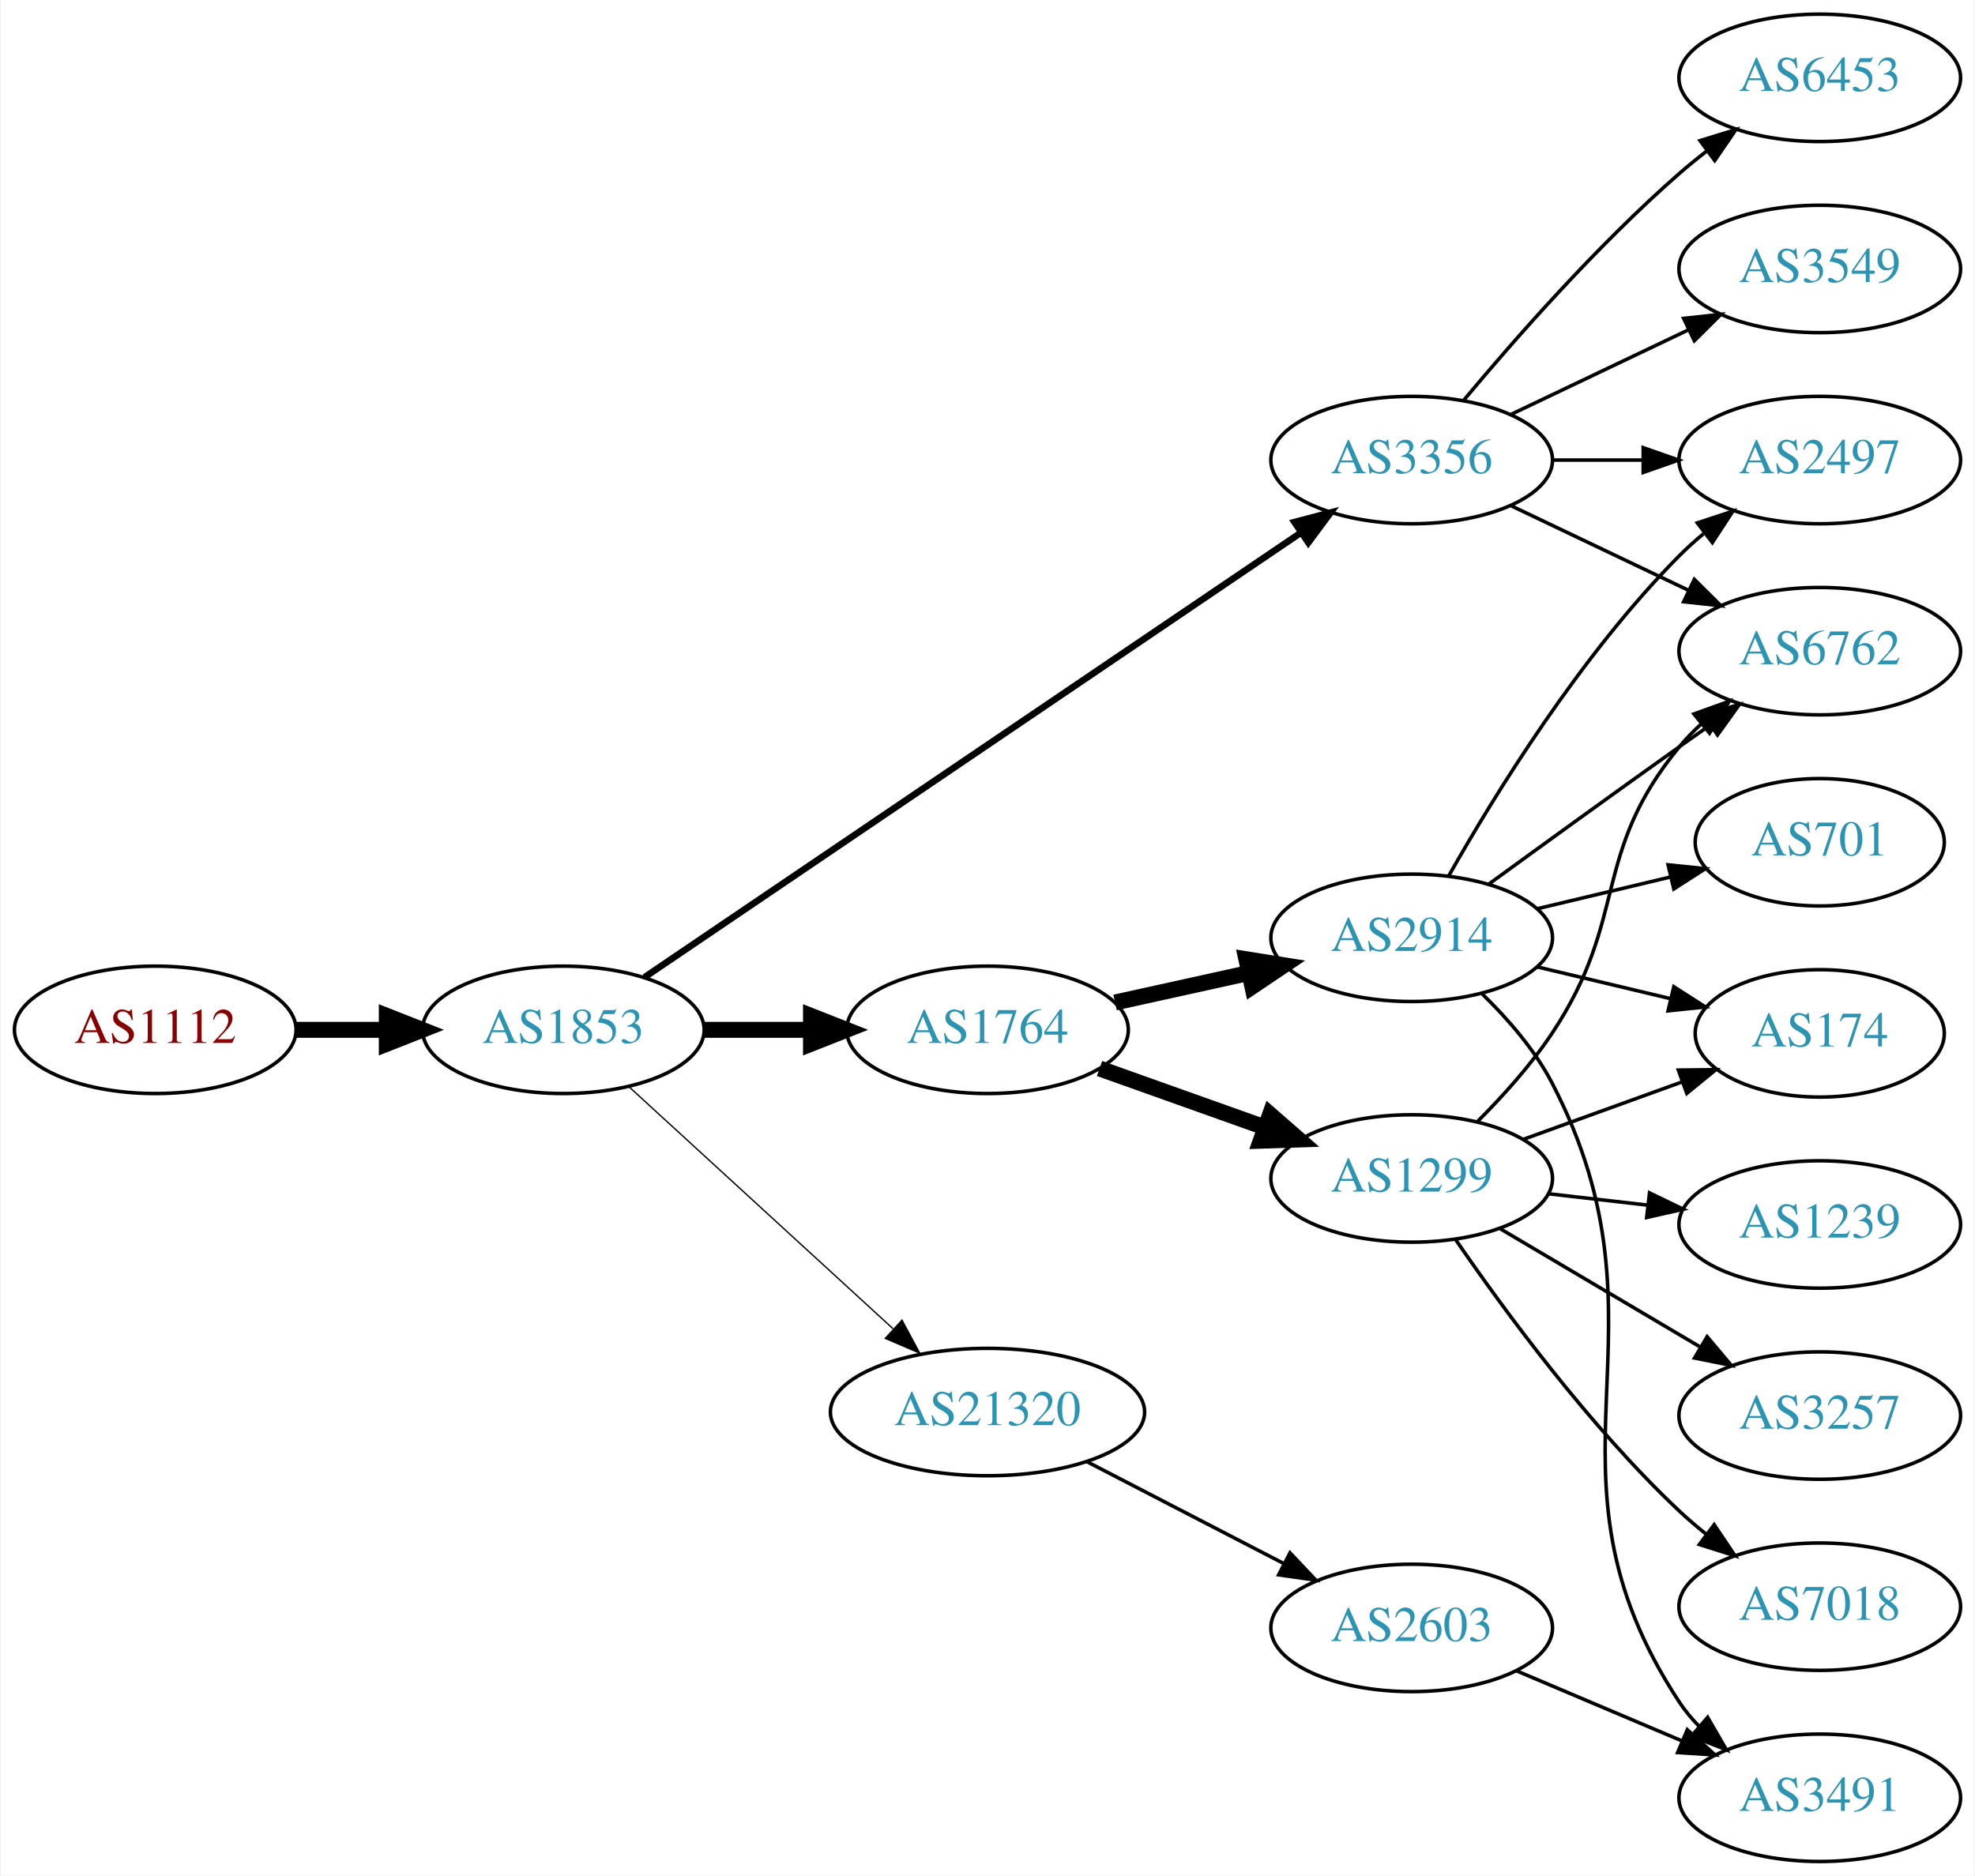
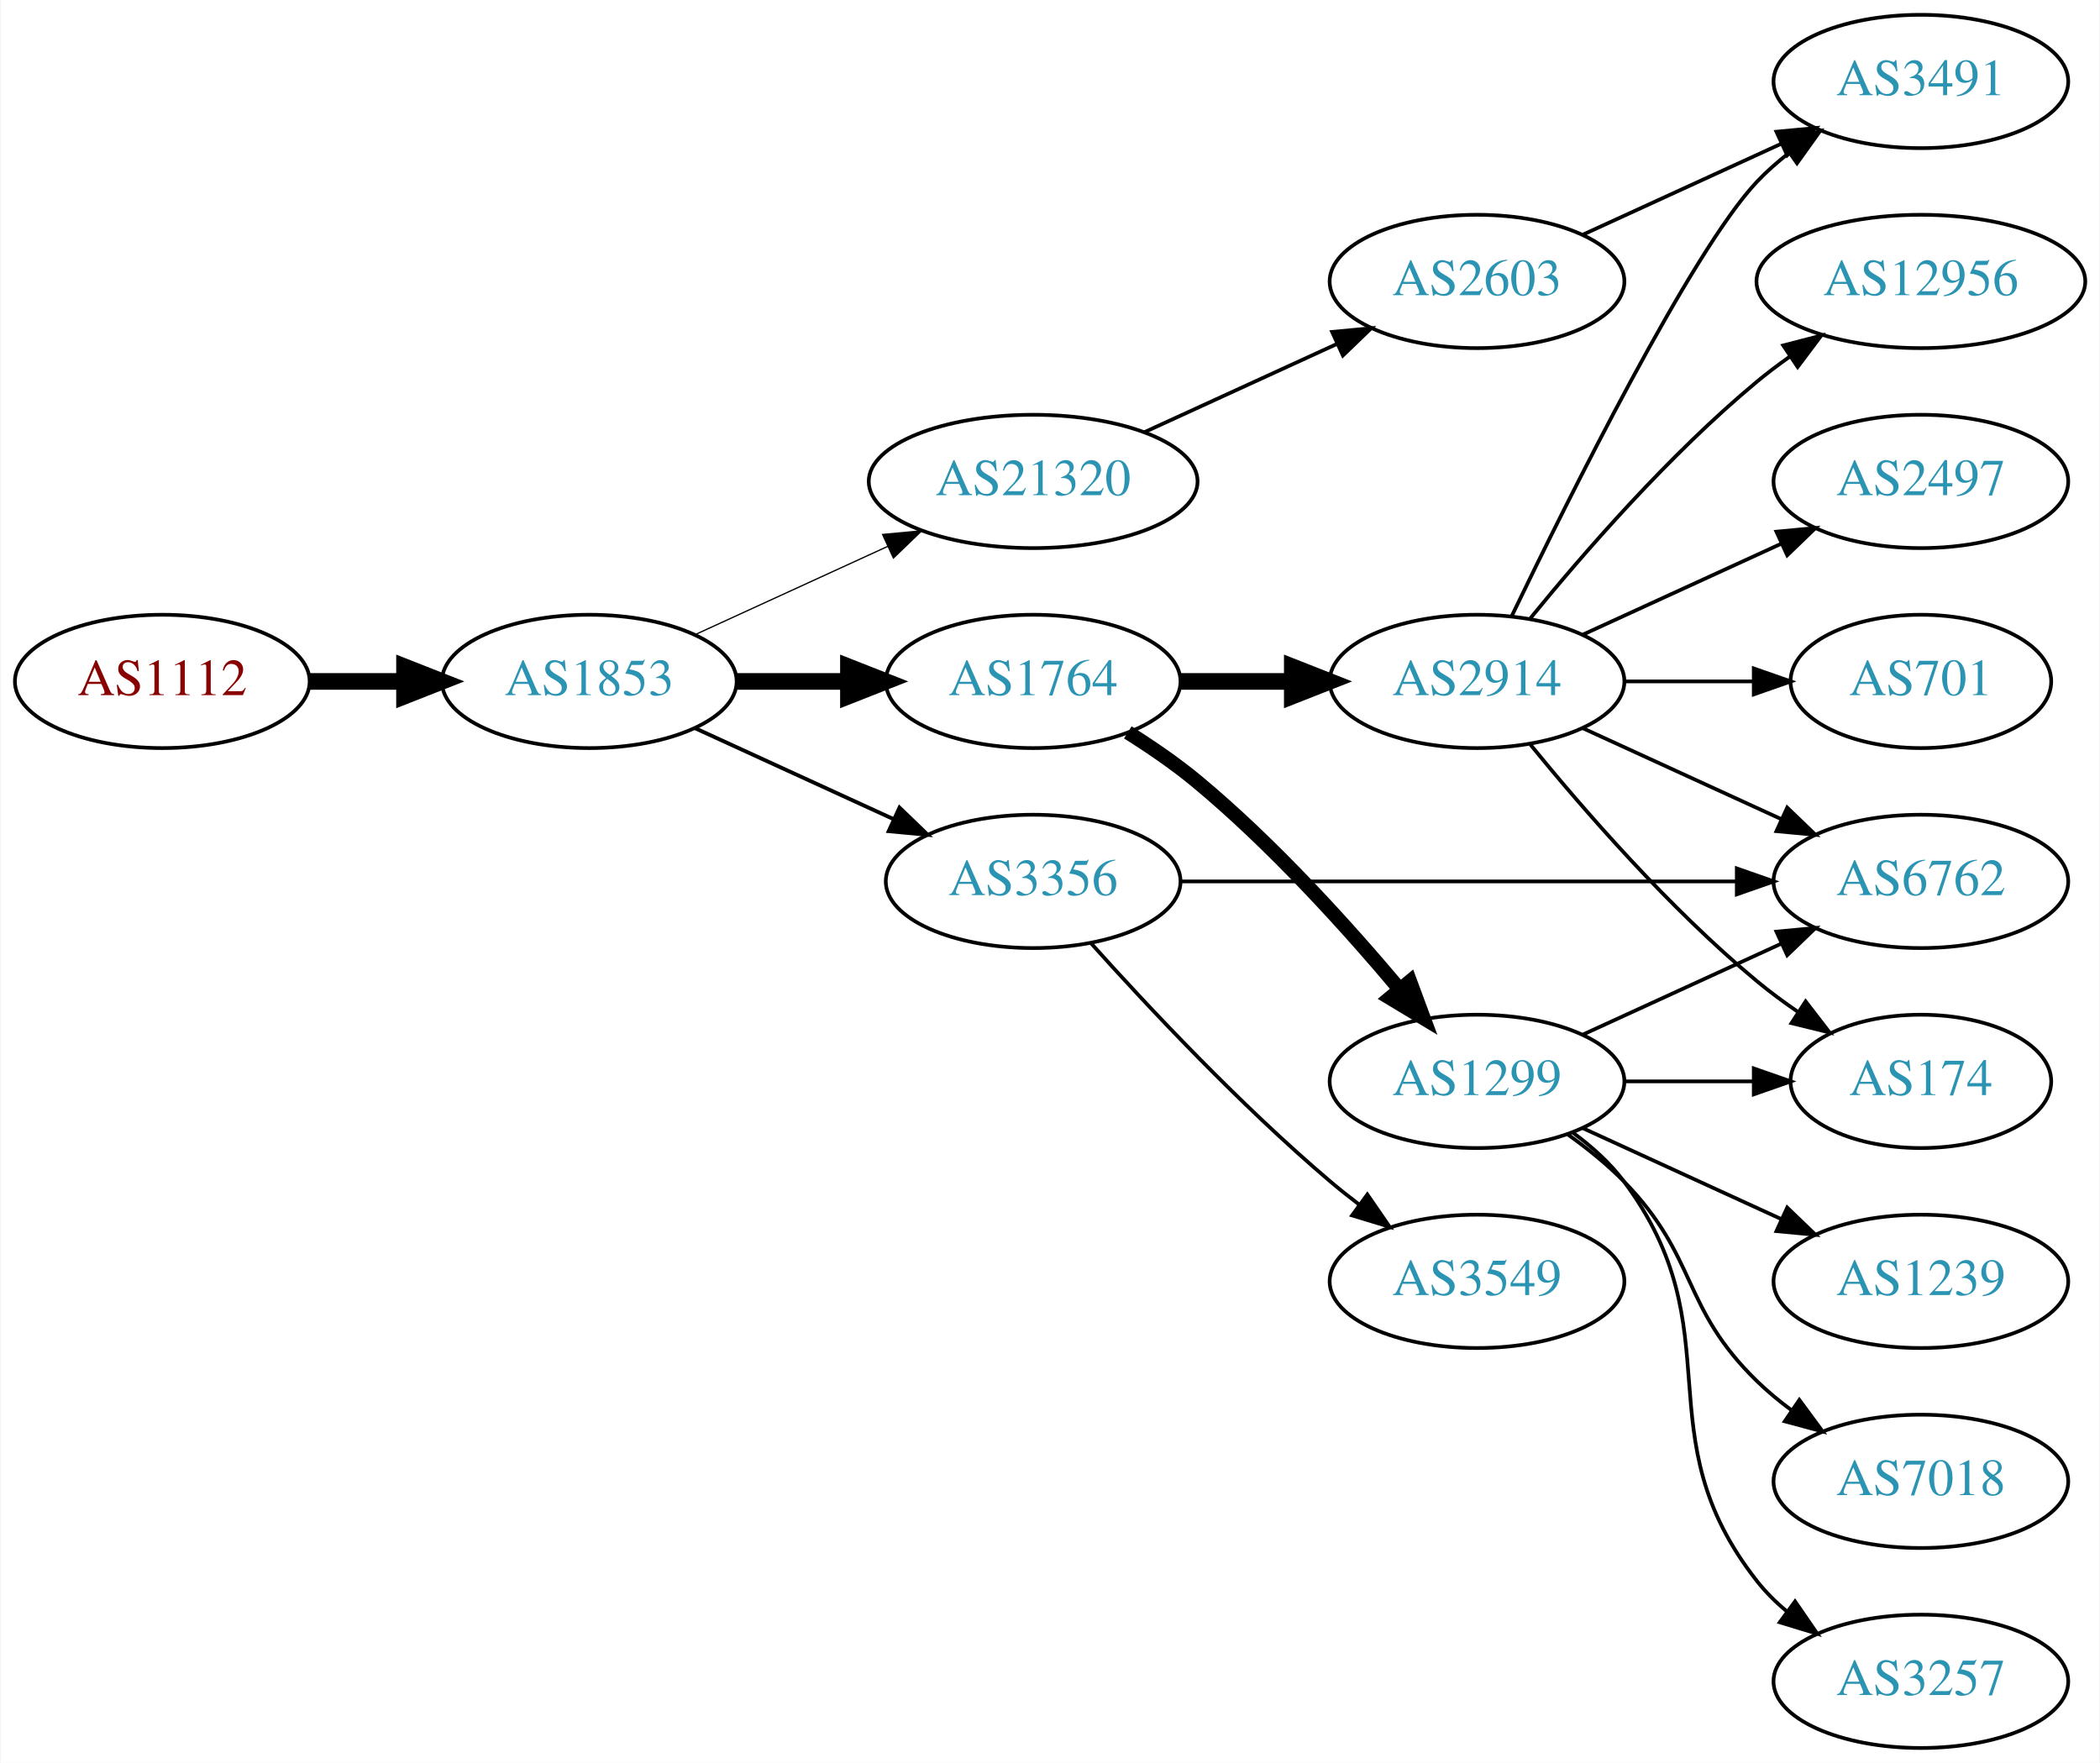
- <svg xmlns="http://www.w3.org/2000/svg" xmlns:xlink="http://www.w3.org/1999/xlink" width="558pt" height="530pt" viewBox="0.00 0.00 557.56 530.00">
-   <g id="graph0" class="graph" transform="scale(1 1) rotate(0) translate(4 526)">
-     <polygon fill="white" stroke="none" points="-4,4 -4,-526 553.564,-526 553.564,4 -4,4" />
+ <svg xmlns="http://www.w3.org/2000/svg" xmlns:xlink="http://www.w3.org/1999/xlink" width="567pt" height="476pt" viewBox="0.00 0.00 566.66 476.00">
+   <g id="graph0" class="graph" transform="scale(1 1) rotate(0) translate(4 472)">
+     <polygon fill="white" stroke="none" points="-4,4 -4,-472 562.663,-472 562.663,4 -4,4" />
    <g id="node1" class="node">
      <g id="a_node1">
        <a xlink:href="/asn/1112" xlink:title="AS1112 ~ Montanuniversitaet Leoben [AT]">
-           <ellipse fill="#ffffff" stroke="black" cx="39.647" cy="-235" rx="39.794" ry="18" />
-           <text text-anchor="middle" x="39.647" y="-231.3" font-family="Times,serif" font-size="14.00" fill="#880000">AS1112</text>
+           <ellipse fill="#ffffff" stroke="black" cx="39.647" cy="-288" rx="39.794" ry="18" />
+           <text text-anchor="middle" x="39.647" y="-284.3" font-family="Times,serif" font-size="14.00" fill="#880000">AS1112</text>
        </a>
      </g>
    </g>
    <g id="node2" class="node">
      <g id="a_node2">
        <a xlink:href="/asn/1853" xlink:title="AS1853 ~ ACOnet Backbone [AT]">
-           <ellipse fill="#ffffff" stroke="black" cx="154.939" cy="-235" rx="39.794" ry="18" />
-           <text text-anchor="middle" x="154.939" y="-231.3" font-family="Times,serif" font-size="14.00" fill="#2c94b3">AS1853</text>
+           <ellipse fill="#ffffff" stroke="black" cx="154.939" cy="-288" rx="39.794" ry="18" />
+           <text text-anchor="middle" x="154.939" y="-284.3" font-family="Times,serif" font-size="14.00" fill="#2c94b3">AS1853</text>
        </a>
      </g>
    </g>
    <g id="edge1" class="edge">
-       <path fill="none" stroke="black" stroke-width="4.5" d="M79.319,-235C87.522,-235 96.286,-235 104.818,-235" />
-       <polygon fill="black" stroke="black" stroke-width="4.5" points="105.057,-238.938 115.057,-235 105.057,-231.063 105.057,-238.938" />
+       <path fill="none" stroke="black" stroke-width="4.5" d="M79.319,-288C87.522,-288 96.286,-288 104.818,-288" />
+       <polygon fill="black" stroke="black" stroke-width="4.5" points="105.057,-291.938 115.057,-288 105.057,-284.063 105.057,-291.938" />
    </g>
    <g id="node3" class="node">
      <g id="a_node3">
        <a xlink:href="/asn/1764" xlink:title="AS1764 ~ NEXTLAYER-AS [AT]">
-           <ellipse fill="#ffffff" stroke="black" cx="274.782" cy="-235" rx="39.794" ry="18" />
-           <text text-anchor="middle" x="274.782" y="-231.3" font-family="Times,serif" font-size="14.00" fill="#2c94b3">AS1764</text>
+           <ellipse fill="#ffffff" stroke="black" cx="274.782" cy="-288" rx="39.794" ry="18" />
+           <text text-anchor="middle" x="274.782" y="-284.3" font-family="Times,serif" font-size="14.00" fill="#2c94b3">AS1764</text>
        </a>
      </g>
    </g>
    <g id="edge2" class="edge">
-       <path fill="none" stroke="black" stroke-width="4.5" d="M194.852,-235C204.405,-235 214.755,-235 224.718,-235" />
-       <polygon fill="black" stroke="black" stroke-width="4.5" points="224.91,-238.938 234.91,-235 224.91,-231.063 224.91,-238.938" />
+       <path fill="none" stroke="black" stroke-width="4.5" d="M194.852,-288C204.405,-288 214.755,-288 224.718,-288" />
+       <polygon fill="black" stroke="black" stroke-width="4.5" points="224.91,-291.938 234.91,-288 224.91,-284.063 224.91,-291.938" />
    </g>
    <g id="node4" class="node">
      <g id="a_node4">
        <a xlink:href="/asn/3356" xlink:title="AS3356 ~ Level 3 Parent, LLC [US]">
-           <ellipse fill="#ffffff" stroke="black" cx="394.625" cy="-396" rx="39.794" ry="18" />
-           <text text-anchor="middle" x="394.625" y="-392.3" font-family="Times,serif" font-size="14.00" fill="#2c94b3">AS3356</text>
+           <ellipse fill="#ffffff" stroke="black" cx="274.782" cy="-234" rx="39.794" ry="18" />
+           <text text-anchor="middle" x="274.782" y="-230.3" font-family="Times,serif" font-size="14.00" fill="#2c94b3">AS3356</text>
        </a>
      </g>
    </g>
    <g id="edge3" class="edge">
-       <path fill="none" stroke="black" stroke-width="1.875" d="M177.874,-249.858C220.501,-278.732 314.596,-342.469 363.216,-375.402" />
-       <polygon fill="black" stroke="black" stroke-width="1.875" points="361.5,-378.468 371.743,-381.178 365.426,-372.672 361.5,-378.468" />
+       <path fill="none" stroke="black" stroke-width="1.038" d="M183.568,-275.339C199.525,-268.027 219.796,-258.739 237.079,-250.819" />
+       <polygon fill="black" stroke="black" stroke-width="1.038" points="238.693,-253.929 246.326,-246.581 235.777,-247.565 238.693,-253.929" />
    </g>
    <g id="node5" class="node">
      <g id="a_node5">
        <a xlink:href="/asn/21320" xlink:title="AS21320 ~ GEANT Vereniging [EU]">
-           <ellipse fill="#ffffff" stroke="black" cx="274.782" cy="-127" rx="44.393" ry="18" />
-           <text text-anchor="middle" x="274.782" y="-123.3" font-family="Times,serif" font-size="14.00" fill="#2c94b3">AS21320</text>
+           <ellipse fill="#ffffff" stroke="black" cx="274.782" cy="-342" rx="44.393" ry="18" />
+           <text text-anchor="middle" x="274.782" y="-338.3" font-family="Times,serif" font-size="14.00" fill="#2c94b3">AS21320</text>
        </a>
      </g>
    </g>
    <g id="edge4" class="edge">
-       <path fill="none" stroke="black" stroke-width="0.375" d="M173.582,-218.831C193.339,-200.724 225.542,-171.211 248.093,-150.543" />
-       <polygon fill="black" stroke="black" stroke-width="0.375" points="250.624,-152.971 255.631,-143.635 245.894,-147.811 250.624,-152.971" />
+       <path fill="none" stroke="black" stroke-width="0.346" d="M183.568,-300.661C199.066,-307.762 218.633,-316.728 235.579,-324.494" />
+       <polygon fill="black" stroke="black" stroke-width="0.346" points="234.133,-327.681 244.682,-328.665 237.049,-321.317 234.133,-327.681" />
    </g>
    <g id="node6" class="node">
      <g id="a_node6">
        <a xlink:href="/asn/2914" xlink:title="AS2914 ~ NTT America, Inc. [US]">
-           <ellipse fill="#ffffff" stroke="black" cx="394.625" cy="-261" rx="39.794" ry="18" />
-           <text text-anchor="middle" x="394.625" y="-257.3" font-family="Times,serif" font-size="14.00" fill="#2c94b3">AS2914</text>
+           <ellipse fill="#ffffff" stroke="black" cx="394.625" cy="-288" rx="39.794" ry="18" />
+           <text text-anchor="middle" x="394.625" y="-284.3" font-family="Times,serif" font-size="14.00" fill="#2c94b3">AS2914</text>
        </a>
      </g>
    </g>
    <g id="edge5" class="edge">
-       <path fill="none" stroke="black" stroke-width="4.5" d="M310.82,-242.73C322.704,-245.353 336.149,-248.319 348.696,-251.087" />
-       <polygon fill="black" stroke="black" stroke-width="4.5" points="347.905,-254.945 358.518,-253.254 349.602,-247.255 347.905,-254.945" />
+       <path fill="none" stroke="black" stroke-width="4.5" d="M314.695,-288C324.248,-288 334.598,-288 344.56,-288" />
+       <polygon fill="black" stroke="black" stroke-width="4.5" points="344.753,-291.938 354.753,-288 344.753,-284.063 344.753,-291.938" />
    </g>
    <g id="node7" class="node">
      <g id="a_node7">
        <a xlink:href="/asn/1299" xlink:title="AS1299 ~ Telia Carrier [EU]">
-           <ellipse fill="#ffffff" stroke="black" cx="394.625" cy="-193" rx="39.794" ry="18" />
-           <text text-anchor="middle" x="394.625" y="-189.3" font-family="Times,serif" font-size="14.00" fill="#2c94b3">AS1299</text>
+           <ellipse fill="#ffffff" stroke="black" cx="394.625" cy="-180" rx="39.794" ry="18" />
+           <text text-anchor="middle" x="394.625" y="-176.3" font-family="Times,serif" font-size="14.00" fill="#2c94b3">AS1299</text>
        </a>
      </g>
    </g>
    <g id="edge6" class="edge">
-       <path fill="none" stroke="black" stroke-width="4.5" d="M306.436,-224.075C320.645,-219.01 337.729,-212.922 352.994,-207.481" />
-       <polygon fill="black" stroke="black" stroke-width="4.5" points="354.617,-211.083 362.715,-204.017 351.973,-203.665 354.617,-211.083" />
-     </g>
-     <g id="node8" class="node">
-       <g id="a_node8">
-         <a xlink:href="/asn/2497" xlink:title="AS2497 ~ Internet Initiative Japan Inc. [JP]">
-           <ellipse fill="#ffffff" stroke="black" cx="509.918" cy="-396" rx="39.794" ry="18" />
-           <text text-anchor="middle" x="509.918" y="-392.3" font-family="Times,serif" font-size="14.00" fill="#2c94b3">AS2497</text>
-         </a>
-       </g>
-     </g>
-     <g id="edge14" class="edge">
-       <path fill="none" stroke="black" d="M434.297,-396C442.5,-396 451.264,-396 459.796,-396" />
-       <polygon fill="black" stroke="black" points="460.035,-399.5 470.035,-396 460.035,-392.5 460.035,-399.5" />
-     </g>
-     <g id="node9" class="node">
-       <g id="a_node9">
+       <path fill="none" stroke="black" stroke-width="3.857" d="M300.334,-274.236C306.644,-270.28 313.26,-265.743 318.978,-261 339.344,-244.109 359.5,-221.815 373.724,-204.893" />
+       <polygon fill="black" stroke="black" stroke-width="3.857" points="376.524,-206.999 380.206,-197.065 371.132,-202.535 376.524,-206.999" />
+     </g>
+     <g id="node11" class="node">
+       <g id="a_node11">
        <a xlink:href="/asn/6762" xlink:title="AS6762 ~ TELECOM ITALIA SPARKLE S.p.A. [IT]">
-           <ellipse fill="#ffffff" stroke="black" cx="509.918" cy="-342" rx="39.794" ry="18" />
-           <text text-anchor="middle" x="509.918" y="-338.3" font-family="Times,serif" font-size="14.00" fill="#2c94b3">AS6762</text>
-         </a>
-       </g>
-     </g>
-     <g id="edge15" class="edge">
-       <path fill="none" stroke="black" d="M422.761,-383.066C437.755,-375.919 456.576,-366.948 472.799,-359.215" />
-       <polygon fill="black" stroke="black" points="474.481,-362.291 482.002,-354.829 471.469,-355.972 474.481,-362.291" />
-     </g>
-     <g id="node13" class="node">
-       <g id="a_node13">
-         <a xlink:href="/asn/6453" xlink:title="AS6453 ~ TATA COMMUNICATIONS (AMERICA) INC [US]">
-           <ellipse fill="#ffffff" stroke="black" cx="509.918" cy="-504" rx="39.794" ry="18" />
-           <text text-anchor="middle" x="509.918" y="-500.3" font-family="Times,serif" font-size="14.00" fill="#2c94b3">AS6453</text>
-         </a>
-       </g>
-     </g>
-     <g id="edge12" class="edge">
-       <path fill="none" stroke="black" d="M409.255,-412.817C423.537,-429.929 447.084,-456.745 470.271,-477 472.737,-479.154 475.375,-481.294 478.073,-483.372" />
-       <polygon fill="black" stroke="black" points="476.098,-486.264 486.227,-489.37 480.246,-480.625 476.098,-486.264" />
-     </g>
-     <g id="node14" class="node">
-       <g id="a_node14">
+           <ellipse fill="#ffffff" stroke="black" cx="514.467" cy="-234" rx="39.794" ry="18" />
+           <text text-anchor="middle" x="514.467" y="-230.3" font-family="Times,serif" font-size="14.00" fill="#2c94b3">AS6762</text>
+         </a>
+       </g>
+     </g>
+     <g id="edge19" class="edge">
+       <path fill="none" stroke="black" d="M314.499,-234C355.418,-234 420.058,-234 464.492,-234" />
+       <polygon fill="black" stroke="black" points="464.767,-237.5 474.766,-234 464.766,-230.5 464.767,-237.5" />
+     </g>
+     <g id="node17" class="node">
+       <g id="a_node17">
        <a xlink:href="/asn/3549" xlink:title="AS3549 ~ Level 3 Parent, LLC [US]">
-           <ellipse fill="#ffffff" stroke="black" cx="509.918" cy="-450" rx="39.794" ry="18" />
-           <text text-anchor="middle" x="509.918" y="-446.3" font-family="Times,serif" font-size="14.00" fill="#2c94b3">AS3549</text>
-         </a>
-       </g>
-     </g>
-     <g id="edge13" class="edge">
-       <path fill="none" stroke="black" d="M422.761,-408.934C437.755,-416.081 456.576,-425.052 472.799,-432.785" />
-       <polygon fill="black" stroke="black" points="471.469,-436.028 482.002,-437.171 474.481,-429.709 471.469,-436.028" />
+           <ellipse fill="#ffffff" stroke="black" cx="394.625" cy="-126" rx="39.794" ry="18" />
+           <text text-anchor="middle" x="394.625" y="-122.3" font-family="Times,serif" font-size="14.00" fill="#2c94b3">AS3549</text>
+         </a>
+       </g>
+     </g>
+     <g id="edge18" class="edge">
+       <path fill="none" stroke="black" d="M290.428,-217.275C305.729,-200.235 330.826,-173.477 354.978,-153 357.475,-150.883 360.136,-148.768 362.847,-146.707" />
+       <polygon fill="black" stroke="black" points="365.013,-149.459 371.023,-140.734 360.884,-143.806 365.013,-149.459" />
    </g>
    <g id="node18" class="node">
      <g id="a_node18">
        <a xlink:href="/asn/2603" xlink:title="AS2603 ~ NORDUnet [NO]">
-           <ellipse fill="#ffffff" stroke="black" cx="394.625" cy="-66" rx="39.794" ry="18" />
-           <text text-anchor="middle" x="394.625" y="-62.3" font-family="Times,serif" font-size="14.00" fill="#2c94b3">AS2603</text>
-         </a>
-       </g>
-     </g>
-     <g id="edge21" class="edge">
-       <path fill="none" stroke="black" d="M302.817,-113.005C319.367,-104.439 340.719,-93.386 358.56,-84.151" />
-       <polygon fill="black" stroke="black" points="360.253,-87.215 367.525,-79.51 357.035,-80.999 360.253,-87.215" />
+           <ellipse fill="#ffffff" stroke="black" cx="394.625" cy="-396" rx="39.794" ry="18" />
+           <text text-anchor="middle" x="394.625" y="-392.3" font-family="Times,serif" font-size="14.00" fill="#2c94b3">AS2603</text>
+         </a>
+       </g>
+     </g>
+     <g id="edge20" class="edge">
+       <path fill="none" stroke="black" d="M304.912,-355.348C320.523,-362.502 339.92,-371.391 356.593,-379.03" />
+       <polygon fill="black" stroke="black" points="355.496,-382.378 366.045,-383.362 358.412,-376.014 355.496,-382.378" />
+     </g>
+     <g id="node8" class="node">
+       <g id="a_node8">
+         <a xlink:href="/asn/3491" xlink:title="AS3491 ~ PCCW Global, Inc. [US]">
+           <ellipse fill="#ffffff" stroke="black" cx="514.467" cy="-450" rx="39.794" ry="18" />
+           <text text-anchor="middle" x="514.467" y="-446.3" font-family="Times,serif" font-size="14.00" fill="#2c94b3">AS3491</text>
+         </a>
+       </g>
    </g>
    <g id="edge7" class="edge">
-       <path fill="none" stroke="black" d="M405.084,-278.49C417.866,-301.096 442.298,-340.886 470.271,-369 472.382,-371.121 474.678,-373.188 477.063,-375.171" />
-       <polygon fill="black" stroke="black" points="475.316,-378.242 485.379,-381.556 479.579,-372.69 475.316,-378.242" />
+       <path fill="none" stroke="black" d="M403.972,-305.595C419.439,-337.732 452.584,-404.34 470.271,-423 472.857,-425.728 475.774,-428.294 478.843,-430.677" />
+       <polygon fill="black" stroke="black" points="476.997,-433.658 487.191,-436.543 481.021,-427.93 476.997,-433.658" />
+     </g>
+     <g id="node9" class="node">
+       <g id="a_node9">
+         <a xlink:href="/asn/174" xlink:title="AS174 ~ Cogent Communications [US]">
+           <ellipse fill="#ffffff" stroke="black" cx="514.467" cy="-180" rx="35.194" ry="18" />
+           <text text-anchor="middle" x="514.467" y="-176.3" font-family="Times,serif" font-size="14.00" fill="#2c94b3">AS174</text>
+         </a>
+       </g>
    </g>
    <g id="edge8" class="edge">
-       <path fill="none" stroke="black" d="M416.473,-276.222C431.407,-287.091 452.02,-302.025 470.271,-315 473.091,-317.005 476.034,-319.085 478.983,-321.159" />
-       <polygon fill="black" stroke="black" points="477.01,-324.05 487.207,-326.926 481.029,-318.319 477.01,-324.05" />
+       <path fill="none" stroke="black" d="M409.044,-270.935C423.158,-253.625 446.573,-226.655 470.271,-207 473.734,-204.128 477.527,-201.331 481.381,-198.692" />
+       <polygon fill="black" stroke="black" points="483.343,-201.592 489.814,-193.203 479.524,-195.725 483.343,-201.592" />
    </g>
    <g id="node10" class="node">
      <g id="a_node10">
-         <a xlink:href="/asn/701" xlink:title="AS701 ~ UUNET [US]">
-           <ellipse fill="#ffffff" stroke="black" cx="509.918" cy="-288" rx="35.194" ry="18" />
-           <text text-anchor="middle" x="509.918" y="-284.3" font-family="Times,serif" font-size="14.00" fill="#2c94b3">AS701</text>
+         <a xlink:href="/asn/12956" xlink:title="AS12956 ~ TELXIUS [ES]">
+           <ellipse fill="#ffffff" stroke="black" cx="514.467" cy="-396" rx="44.393" ry="18" />
+           <text text-anchor="middle" x="514.467" y="-392.3" font-family="Times,serif" font-size="14.00" fill="#2c94b3">AS12956</text>
        </a>
      </g>
    </g>
    <g id="edge9" class="edge">
-       <path fill="none" stroke="black" d="M430.232,-269.248C442.026,-272.058 455.331,-275.229 467.599,-278.153" />
-       <polygon fill="black" stroke="black" points="467.065,-281.624 477.604,-280.537 468.687,-274.814 467.065,-281.624" />
-     </g>
-     <g id="node11" class="node">
-       <g id="a_node11">
-         <a xlink:href="/asn/3491" xlink:title="AS3491 ~ PCCW Global, Inc. [US]">
-           <ellipse fill="#ffffff" stroke="black" cx="509.918" cy="-18" rx="39.794" ry="18" />
-           <text text-anchor="middle" x="509.918" y="-14.3" font-family="Times,serif" font-size="14.00" fill="#2c94b3">AS3491</text>
-         </a>
-       </g>
+       <path fill="none" stroke="black" d="M409.044,-305.065C423.158,-322.375 446.573,-349.345 470.271,-369 473.009,-371.271 475.952,-373.494 478.97,-375.63" />
+       <polygon fill="black" stroke="black" points="477.302,-378.725 487.558,-381.379 481.196,-372.908 477.302,-378.725" />
    </g>
    <g id="edge10" class="edge">
-       <path fill="none" stroke="black" d="M414.554,-245.133C421.759,-238.135 429.399,-229.374 434.271,-220 470.895,-149.544 426.626,-111.336 470.271,-45 471.874,-42.564 473.779,-40.283 475.871,-38.162" />
-       <polygon fill="black" stroke="black" points="478.239,-40.741 483.538,-31.567 473.674,-35.434 478.239,-40.741" />
+       <path fill="none" stroke="black" d="M423.253,-275.339C439.21,-268.027 459.481,-258.739 476.764,-250.819" />
+       <polygon fill="black" stroke="black" points="478.378,-253.929 486.011,-246.581 475.462,-247.565 478.378,-253.929" />
    </g>
    <g id="node12" class="node">
      <g id="a_node12">
-         <a xlink:href="/asn/174" xlink:title="AS174 ~ Cogent Communications [US]">
-           <ellipse fill="#ffffff" stroke="black" cx="509.918" cy="-234" rx="35.194" ry="18" />
-           <text text-anchor="middle" x="509.918" y="-230.3" font-family="Times,serif" font-size="14.00" fill="#2c94b3">AS174</text>
+         <a xlink:href="/asn/2497" xlink:title="AS2497 ~ Internet Initiative Japan Inc. [JP]">
+           <ellipse fill="#ffffff" stroke="black" cx="514.467" cy="-342" rx="39.794" ry="18" />
+           <text text-anchor="middle" x="514.467" y="-338.3" font-family="Times,serif" font-size="14.00" fill="#2c94b3">AS2497</text>
        </a>
      </g>
    </g>
    <g id="edge11" class="edge">
-       <path fill="none" stroke="black" d="M430.232,-252.752C442.026,-249.942 455.331,-246.771 467.599,-243.847" />
-       <polygon fill="black" stroke="black" points="468.687,-247.186 477.604,-241.463 467.065,-240.376 468.687,-247.186" />
-     </g>
-     <g id="edge19" class="edge">
-       <path fill="none" stroke="black" d="M413.181,-209.054C420.338,-216.212 428.311,-225.041 434.271,-234 456.092,-266.8 445.206,-284.606 470.271,-315 472.126,-317.25 474.213,-319.396 476.432,-321.424" />
-       <polygon fill="black" stroke="black" points="474.368,-324.256 484.337,-327.844 478.781,-318.823 474.368,-324.256" />
-     </g>
-     <g id="edge18" class="edge">
-       <path fill="none" stroke="black" d="M426.283,-204.095C440.02,-209.067 456.361,-214.98 470.87,-220.231" />
-       <polygon fill="black" stroke="black" points="469.973,-223.628 480.568,-223.74 472.355,-217.046 469.973,-223.628" />
+       <path fill="none" stroke="black" d="M423.253,-300.661C439.21,-307.973 459.481,-317.261 476.764,-325.181" />
+       <polygon fill="black" stroke="black" points="475.462,-328.435 486.011,-329.419 478.378,-322.071 475.462,-328.435" />
+     </g>
+     <g id="node13" class="node">
+       <g id="a_node13">
+         <a xlink:href="/asn/701" xlink:title="AS701 ~ UUNET [US]">
+           <ellipse fill="#ffffff" stroke="black" cx="514.467" cy="-288" rx="35.194" ry="18" />
+           <text text-anchor="middle" x="514.467" y="-284.3" font-family="Times,serif" font-size="14.00" fill="#2c94b3">AS701</text>
+         </a>
+       </g>
+     </g>
+     <g id="edge12" class="edge">
+       <path fill="none" stroke="black" d="M434.537,-288C445.624,-288 457.783,-288 469.166,-288" />
+       <polygon fill="black" stroke="black" points="469.348,-291.5 479.348,-288 469.348,-284.5 469.348,-291.5" />
+     </g>
+     <g id="edge15" class="edge">
+       <path fill="none" stroke="black" d="M434.537,-180C445.624,-180 457.783,-180 469.166,-180" />
+       <polygon fill="black" stroke="black" points="469.348,-183.5 479.348,-180 469.348,-176.5 469.348,-183.5" />
+     </g>
+     <g id="edge14" class="edge">
+       <path fill="none" stroke="black" d="M423.253,-192.661C439.21,-199.973 459.481,-209.261 476.764,-217.181" />
+       <polygon fill="black" stroke="black" points="475.462,-220.435 486.011,-221.419 478.378,-214.071 475.462,-220.435" />
+     </g>
+     <g id="node14" class="node">
+       <g id="a_node14">
+         <a xlink:href="/asn/7018" xlink:title="AS7018 ~ AT&amp;T Services, Inc. [US]">
+           <ellipse fill="#ffffff" stroke="black" cx="514.467" cy="-72" rx="39.794" ry="18" />
+           <text text-anchor="middle" x="514.467" y="-68.3" font-family="Times,serif" font-size="14.00" fill="#2c94b3">AS7018</text>
+         </a>
+       </g>
+     </g>
+     <g id="edge13" class="edge">
+       <path fill="none" stroke="black" d="M419.219,-165.611C424.475,-161.852 429.806,-157.563 434.271,-153 454.443,-132.383 449.578,-119.094 470.271,-99 473.116,-96.237 476.29,-93.614 479.59,-91.166" />
+       <polygon fill="black" stroke="black" points="481.656,-93.993 487.938,-85.462 477.707,-88.214 481.656,-93.993" />
    </g>
    <g id="node15" class="node">
      <g id="a_node15">
-         <a xlink:href="/asn/1239" xlink:title="AS1239 ~ Sprint [US]">
-           <ellipse fill="#ffffff" stroke="black" cx="509.918" cy="-180" rx="39.794" ry="18" />
-           <text text-anchor="middle" x="509.918" y="-176.3" font-family="Times,serif" font-size="14.00" fill="#2c94b3">AS1239</text>
+         <a xlink:href="/asn/3257" xlink:title="AS3257 ~ GTT [DE]">
+           <ellipse fill="#ffffff" stroke="black" cx="514.467" cy="-18" rx="39.794" ry="18" />
+           <text text-anchor="middle" x="514.467" y="-14.3" font-family="Times,serif" font-size="14.00" fill="#2c94b3">AS3257</text>
        </a>
      </g>
    </g>
    <g id="edge16" class="edge">
-       <path fill="none" stroke="black" d="M433.349,-188.671C442.331,-187.641 452.029,-186.528 461.387,-185.454" />
-       <polygon fill="black" stroke="black" points="461.822,-188.927 471.357,-184.31 461.024,-181.973 461.822,-188.927" />
+       <path fill="none" stroke="black" d="M420.555,-166.118C425.631,-162.389 430.549,-157.984 434.271,-153 464.542,-112.458 438.972,-84.754 470.271,-45 472.596,-42.047 475.34,-39.33 478.299,-36.853" />
+       <polygon fill="black" stroke="black" points="480.492,-39.585 486.496,-30.855 476.358,-33.936 480.492,-39.585" />
    </g>
    <g id="node16" class="node">
      <g id="a_node16">
-         <a xlink:href="/asn/3257" xlink:title="AS3257 ~ GTT [DE]">
-           <ellipse fill="#ffffff" stroke="black" cx="509.918" cy="-126" rx="39.794" ry="18" />
-           <text text-anchor="middle" x="509.918" y="-122.3" font-family="Times,serif" font-size="14.00" fill="#2c94b3">AS3257</text>
+         <a xlink:href="/asn/1239" xlink:title="AS1239 ~ Sprint [US]">
+           <ellipse fill="#ffffff" stroke="black" cx="514.467" cy="-126" rx="39.794" ry="18" />
+           <text text-anchor="middle" x="514.467" y="-122.3" font-family="Times,serif" font-size="14.00" fill="#2c94b3">AS1239</text>
        </a>
      </g>
    </g>
    <g id="edge17" class="edge">
-       <path fill="none" stroke="black" d="M419.651,-178.791C436.023,-169.109 457.911,-156.165 475.915,-145.518" />
-       <polygon fill="black" stroke="black" points="478.1,-148.292 484.926,-140.188 474.537,-142.266 478.1,-148.292" />
-     </g>
-     <g id="node17" class="node">
-       <g id="a_node17">
-         <a xlink:href="/asn/7018" xlink:title="AS7018 ~ AT&amp;T Services, Inc. [US]">
-           <ellipse fill="#ffffff" stroke="black" cx="509.918" cy="-72" rx="39.794" ry="18" />
-           <text text-anchor="middle" x="509.918" y="-68.3" font-family="Times,serif" font-size="14.00" fill="#2c94b3">AS7018</text>
-         </a>
-       </g>
-     </g>
-     <g id="edge20" class="edge">
-       <path fill="none" stroke="black" d="M406.981,-175.817C420.59,-155.972 444.768,-122.985 470.271,-99 472.656,-96.757 475.239,-94.556 477.9,-92.438" />
-       <polygon fill="black" stroke="black" points="480.089,-95.171 485.998,-86.377 475.895,-89.567 480.089,-95.171" />
-     </g>
-     <g id="edge22" class="edge">
-       <path fill="none" stroke="black" d="M424.213,-53.888C438.436,-47.862 455.815,-40.498 471.122,-34.013" />
-       <polygon fill="black" stroke="black" points="472.496,-37.232 480.338,-30.109 469.765,-30.787 472.496,-37.232" />
+       <path fill="none" stroke="black" d="M423.253,-167.339C439.21,-160.027 459.481,-150.739 476.764,-142.819" />
+       <polygon fill="black" stroke="black" points="478.378,-145.929 486.011,-138.581 475.462,-139.565 478.378,-145.929" />
+     </g>
+     <g id="edge21" class="edge">
+       <path fill="none" stroke="black" d="M423.253,-408.661C439.21,-415.973 459.481,-425.261 476.764,-433.181" />
+       <polygon fill="black" stroke="black" points="475.462,-436.435 486.011,-437.419 478.378,-430.071 475.462,-436.435" />
    </g>
  </g>
</svg>
